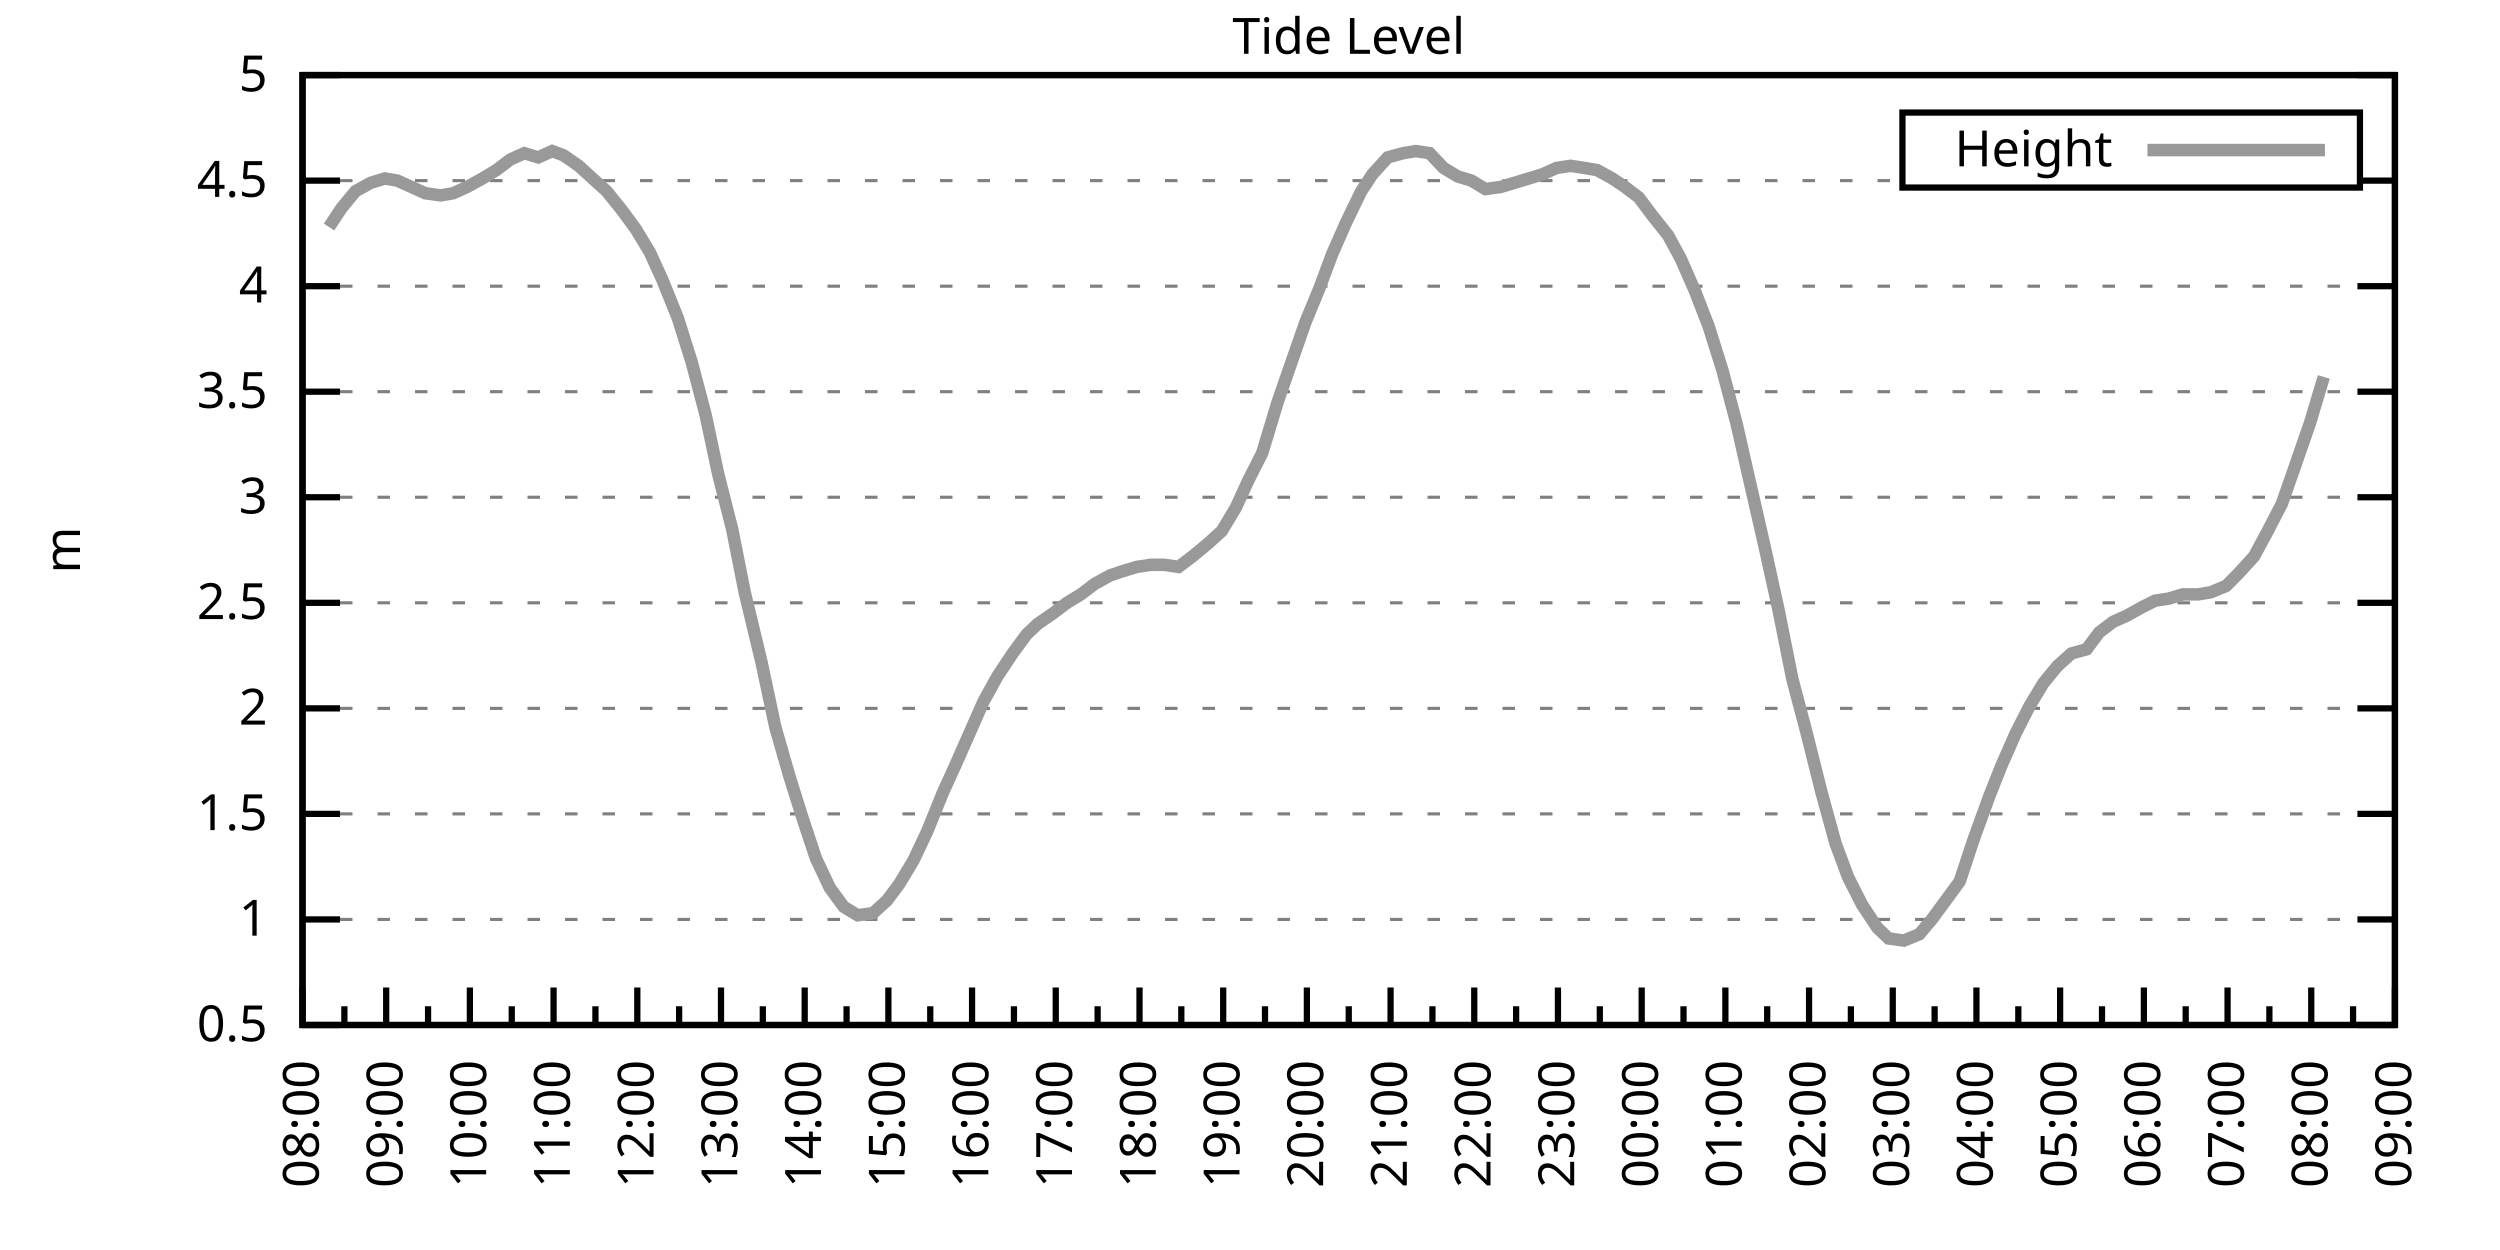
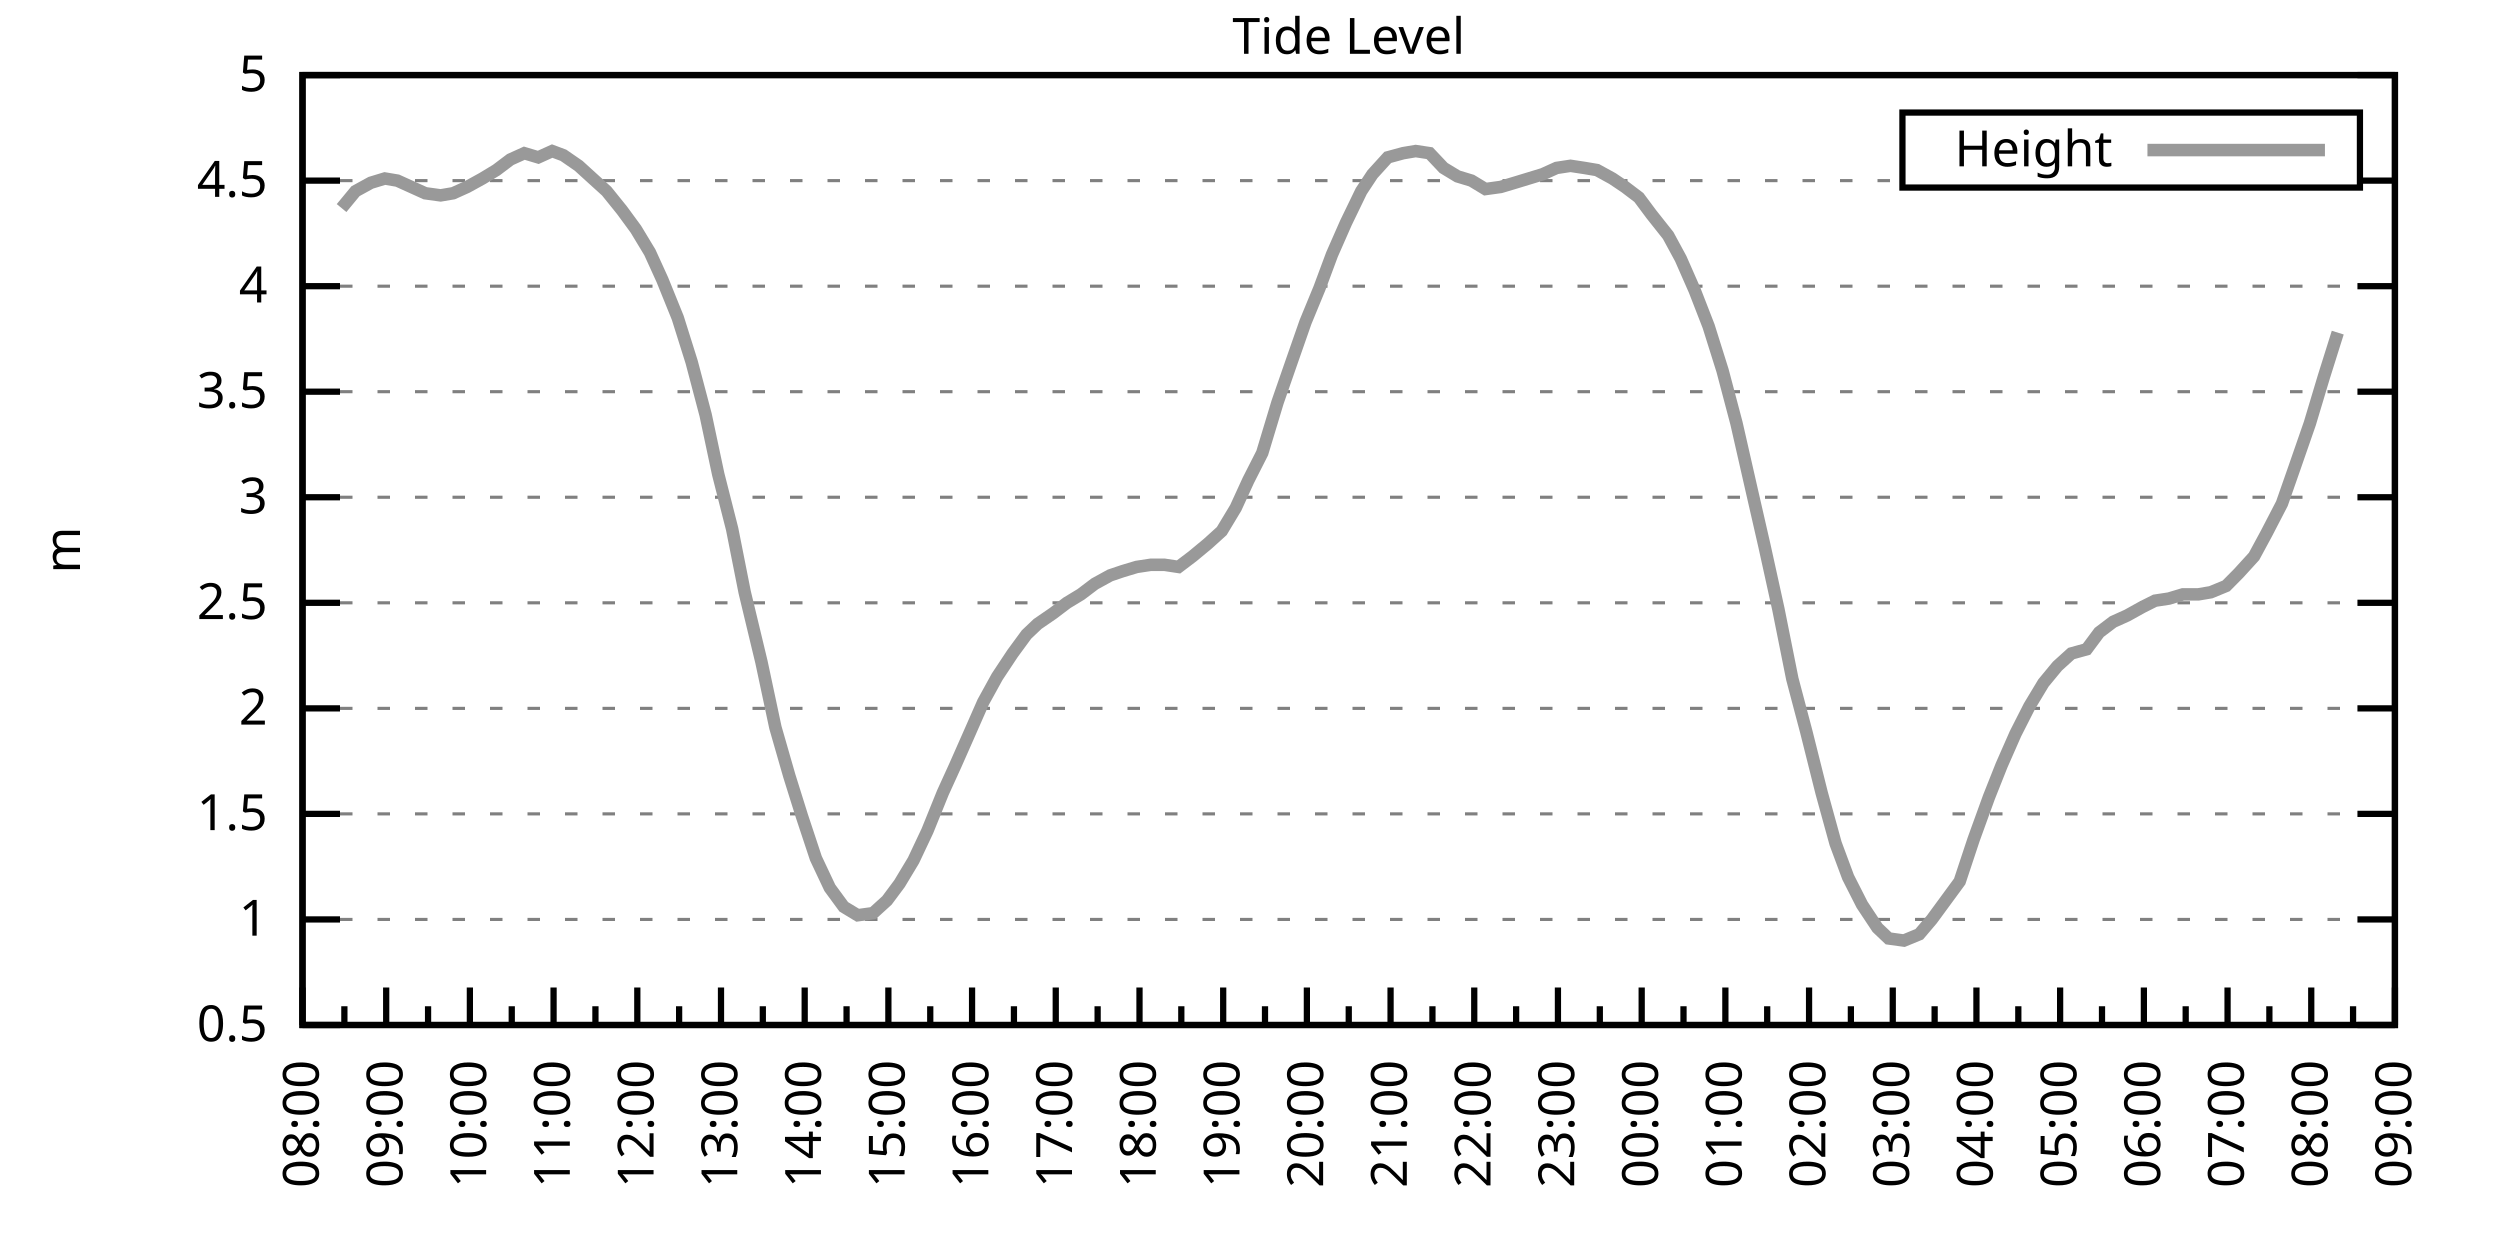
<svg xmlns="http://www.w3.org/2000/svg" xmlns:xlink="http://www.w3.org/1999/xlink" width="400" height="200" viewBox="0 0 400 200">
  <g id="gnuplot_canvas">
    <rect x="0" y="0" width="400" height="200" fill="none" />
    <defs>
      <circle id="gpDot" r="0.5" stroke-width="0.5" stroke="currentColor" />
      <path id="gpPt0" stroke-width="0.333" stroke="currentColor" d="M-1,0 h2 M0,-1 v2" />
      <path id="gpPt1" stroke-width="0.333" stroke="currentColor" d="M-1,-1 L1,1 M1,-1 L-1,1" />
      <path id="gpPt2" stroke-width="0.333" stroke="currentColor" d="M-1,0 L1,0 M0,-1 L0,1 M-1,-1 L1,1 M-1,1 L1,-1" />
      <rect id="gpPt3" stroke-width="0.333" stroke="currentColor" x="-1" y="-1" width="2" height="2" />
      <rect id="gpPt4" stroke-width="0.333" stroke="currentColor" fill="currentColor" x="-1" y="-1" width="2" height="2" />
      <circle id="gpPt5" stroke-width="0.333" stroke="currentColor" cx="0" cy="0" r="1" />
      <use xlink:href="#gpPt5" id="gpPt6" fill="currentColor" stroke="none" />
      <path id="gpPt7" stroke-width="0.333" stroke="currentColor" d="M0,-1.33 L-1.33,0.67 L1.33,0.67 z" />
      <use xlink:href="#gpPt7" id="gpPt8" fill="currentColor" stroke="none" />
      <use xlink:href="#gpPt7" id="gpPt9" stroke="currentColor" transform="rotate(180)" />
      <use xlink:href="#gpPt9" id="gpPt10" fill="currentColor" stroke="none" />
      <use xlink:href="#gpPt3" id="gpPt11" stroke="currentColor" transform="rotate(45)" />
      <use xlink:href="#gpPt11" id="gpPt12" fill="currentColor" stroke="none" />
      <path id="gpPt13" stroke-width="0.333" stroke="currentColor" d="M0,1.330 L1.265,0.411 L0.782,-1.067 L-0.782,-1.076 L-1.265,0.411 z" />
      <use xlink:href="#gpPt13" id="gpPt14" fill="currentColor" stroke="none" />
      <filter id="textbox" filterUnits="objectBoundingBox" x="0" y="0" height="1" width="1">
        <feFlood flood-color="white" flood-opacity="1" result="bgnd" />
        <feComposite in="SourceGraphic" in2="bgnd" operator="atop" />
      </filter>
      <filter id="greybox" filterUnits="objectBoundingBox" x="0" y="0" height="1" width="1">
        <feFlood flood-color="lightgrey" flood-opacity="1" result="grey" />
        <feComposite in="SourceGraphic" in2="grey" operator="atop" />
      </filter>
    </defs>
    <g fill="none" color="white" stroke="currentColor" stroke-width="1.00" stroke-linecap="butt" stroke-linejoin="miter">
</g>
    <g fill="none" color="black" stroke="currentColor" stroke-width="1.00" stroke-linecap="butt" stroke-linejoin="miter">
      <g stroke="none" shape-rendering="crispEdges">
        <polygon fill="rgb(255, 255, 255)" points="48.40,164.00 383.18,164.00 383.18,12.02 48.40,12.02 " />
      </g>
    </g>
    <g fill="none" color="black" stroke="currentColor" stroke-width="1.00" stroke-linecap="butt" stroke-linejoin="miter">
</g>
    <g fill="none" color="black" stroke="black" stroke-width="0.50" stroke-linecap="butt" stroke-linejoin="miter">
</g>
    <g fill="none" color="gray" stroke="currentColor" stroke-width="0.50" stroke-linecap="butt" stroke-linejoin="miter">
      <path stroke="gray" stroke-dasharray="2,4" class="gridline" d="M48.40,164.00 L383.19,164.00  " />
    </g>
    <g fill="none" color="gray" stroke="gray" stroke-width="1.00" stroke-linecap="butt" stroke-linejoin="miter">
</g>
    <g fill="none" color="black" stroke="currentColor" stroke-width="1.00" stroke-linecap="butt" stroke-linejoin="miter">
      <path stroke="black" d="M48.40,164.00 L54.40,164.00 M383.19,164.00 L377.19,164.00  " />
      <g transform="translate(42.80,166.60)" stroke="none" fill="black" font-family="Sans" font-size="8.00" text-anchor="end">
        <text>
          <tspan font-family="Sans"> 0.5</tspan>
        </text>
      </g>
    </g>
    <g fill="none" color="black" stroke="currentColor" stroke-width="1.00" stroke-linecap="butt" stroke-linejoin="miter">
</g>
    <g fill="none" color="black" stroke="black" stroke-width="0.50" stroke-linecap="butt" stroke-linejoin="miter">
</g>
    <g fill="none" color="gray" stroke="currentColor" stroke-width="0.50" stroke-linecap="butt" stroke-linejoin="miter">
      <path stroke="gray" stroke-dasharray="2,4" class="gridline" d="M48.40,147.11 L383.19,147.11  " />
    </g>
    <g fill="none" color="gray" stroke="gray" stroke-width="1.00" stroke-linecap="butt" stroke-linejoin="miter">
</g>
    <g fill="none" color="black" stroke="currentColor" stroke-width="1.00" stroke-linecap="butt" stroke-linejoin="miter">
      <path stroke="black" d="M48.40,147.11 L54.40,147.11 M383.19,147.11 L377.19,147.11  " />
      <g transform="translate(42.80,149.71)" stroke="none" fill="black" font-family="Sans" font-size="8.00" text-anchor="end">
        <text>
          <tspan font-family="Sans"> 1</tspan>
        </text>
      </g>
    </g>
    <g fill="none" color="black" stroke="currentColor" stroke-width="1.00" stroke-linecap="butt" stroke-linejoin="miter">
</g>
    <g fill="none" color="black" stroke="black" stroke-width="0.50" stroke-linecap="butt" stroke-linejoin="miter">
</g>
    <g fill="none" color="gray" stroke="currentColor" stroke-width="0.50" stroke-linecap="butt" stroke-linejoin="miter">
      <path stroke="gray" stroke-dasharray="2,4" class="gridline" d="M48.40,130.22 L383.19,130.22  " />
    </g>
    <g fill="none" color="gray" stroke="gray" stroke-width="1.00" stroke-linecap="butt" stroke-linejoin="miter">
</g>
    <g fill="none" color="black" stroke="currentColor" stroke-width="1.00" stroke-linecap="butt" stroke-linejoin="miter">
      <path stroke="black" d="M48.40,130.22 L54.40,130.22 M383.19,130.22 L377.19,130.22  " />
      <g transform="translate(42.80,132.82)" stroke="none" fill="black" font-family="Sans" font-size="8.00" text-anchor="end">
        <text>
          <tspan font-family="Sans"> 1.5</tspan>
        </text>
      </g>
    </g>
    <g fill="none" color="black" stroke="currentColor" stroke-width="1.00" stroke-linecap="butt" stroke-linejoin="miter">
</g>
    <g fill="none" color="black" stroke="black" stroke-width="0.50" stroke-linecap="butt" stroke-linejoin="miter">
</g>
    <g fill="none" color="gray" stroke="currentColor" stroke-width="0.50" stroke-linecap="butt" stroke-linejoin="miter">
      <path stroke="gray" stroke-dasharray="2,4" class="gridline" d="M48.40,113.34 L383.19,113.34  " />
    </g>
    <g fill="none" color="gray" stroke="gray" stroke-width="1.00" stroke-linecap="butt" stroke-linejoin="miter">
</g>
    <g fill="none" color="black" stroke="currentColor" stroke-width="1.00" stroke-linecap="butt" stroke-linejoin="miter">
      <path stroke="black" d="M48.40,113.34 L54.40,113.34 M383.19,113.34 L377.19,113.34  " />
      <g transform="translate(42.80,115.94)" stroke="none" fill="black" font-family="Sans" font-size="8.00" text-anchor="end">
        <text>
          <tspan font-family="Sans"> 2</tspan>
        </text>
      </g>
    </g>
    <g fill="none" color="black" stroke="currentColor" stroke-width="1.00" stroke-linecap="butt" stroke-linejoin="miter">
</g>
    <g fill="none" color="black" stroke="black" stroke-width="0.50" stroke-linecap="butt" stroke-linejoin="miter">
</g>
    <g fill="none" color="gray" stroke="currentColor" stroke-width="0.50" stroke-linecap="butt" stroke-linejoin="miter">
      <path stroke="gray" stroke-dasharray="2,4" class="gridline" d="M48.40,96.45 L383.19,96.45  " />
    </g>
    <g fill="none" color="gray" stroke="gray" stroke-width="1.00" stroke-linecap="butt" stroke-linejoin="miter">
</g>
    <g fill="none" color="black" stroke="currentColor" stroke-width="1.00" stroke-linecap="butt" stroke-linejoin="miter">
      <path stroke="black" d="M48.40,96.45 L54.40,96.45 M383.19,96.45 L377.19,96.45  " />
      <g transform="translate(42.80,99.05)" stroke="none" fill="black" font-family="Sans" font-size="8.00" text-anchor="end">
        <text>
          <tspan font-family="Sans"> 2.5</tspan>
        </text>
      </g>
    </g>
    <g fill="none" color="black" stroke="currentColor" stroke-width="1.00" stroke-linecap="butt" stroke-linejoin="miter">
</g>
    <g fill="none" color="black" stroke="black" stroke-width="0.50" stroke-linecap="butt" stroke-linejoin="miter">
</g>
    <g fill="none" color="gray" stroke="currentColor" stroke-width="0.50" stroke-linecap="butt" stroke-linejoin="miter">
      <path stroke="gray" stroke-dasharray="2,4" class="gridline" d="M48.40,79.56 L383.19,79.56  " />
    </g>
    <g fill="none" color="gray" stroke="gray" stroke-width="1.00" stroke-linecap="butt" stroke-linejoin="miter">
</g>
    <g fill="none" color="black" stroke="currentColor" stroke-width="1.00" stroke-linecap="butt" stroke-linejoin="miter">
      <path stroke="black" d="M48.40,79.56 L54.40,79.56 M383.19,79.56 L377.19,79.56  " />
      <g transform="translate(42.80,82.16)" stroke="none" fill="black" font-family="Sans" font-size="8.00" text-anchor="end">
        <text>
          <tspan font-family="Sans"> 3</tspan>
        </text>
      </g>
    </g>
    <g fill="none" color="black" stroke="currentColor" stroke-width="1.00" stroke-linecap="butt" stroke-linejoin="miter">
</g>
    <g fill="none" color="black" stroke="black" stroke-width="0.50" stroke-linecap="butt" stroke-linejoin="miter">
</g>
    <g fill="none" color="gray" stroke="currentColor" stroke-width="0.50" stroke-linecap="butt" stroke-linejoin="miter">
      <path stroke="gray" stroke-dasharray="2,4" class="gridline" d="M48.40,62.67 L383.19,62.67  " />
    </g>
    <g fill="none" color="gray" stroke="gray" stroke-width="1.00" stroke-linecap="butt" stroke-linejoin="miter">
</g>
    <g fill="none" color="black" stroke="currentColor" stroke-width="1.00" stroke-linecap="butt" stroke-linejoin="miter">
      <path stroke="black" d="M48.40,62.67 L54.40,62.67 M383.19,62.67 L377.19,62.67  " />
      <g transform="translate(42.80,65.27)" stroke="none" fill="black" font-family="Sans" font-size="8.00" text-anchor="end">
        <text>
          <tspan font-family="Sans"> 3.5</tspan>
        </text>
      </g>
    </g>
    <g fill="none" color="black" stroke="currentColor" stroke-width="1.00" stroke-linecap="butt" stroke-linejoin="miter">
</g>
    <g fill="none" color="black" stroke="black" stroke-width="0.50" stroke-linecap="butt" stroke-linejoin="miter">
</g>
    <g fill="none" color="gray" stroke="currentColor" stroke-width="0.50" stroke-linecap="butt" stroke-linejoin="miter">
      <path stroke="gray" stroke-dasharray="2,4" class="gridline" d="M48.40,45.79 L383.19,45.79  " />
    </g>
    <g fill="none" color="gray" stroke="gray" stroke-width="1.00" stroke-linecap="butt" stroke-linejoin="miter">
</g>
    <g fill="none" color="black" stroke="currentColor" stroke-width="1.00" stroke-linecap="butt" stroke-linejoin="miter">
      <path stroke="black" d="M48.40,45.79 L54.40,45.79 M383.19,45.79 L377.19,45.79  " />
      <g transform="translate(42.80,48.39)" stroke="none" fill="black" font-family="Sans" font-size="8.00" text-anchor="end">
        <text>
          <tspan font-family="Sans"> 4</tspan>
        </text>
      </g>
    </g>
    <g fill="none" color="black" stroke="currentColor" stroke-width="1.00" stroke-linecap="butt" stroke-linejoin="miter">
</g>
    <g fill="none" color="black" stroke="black" stroke-width="0.50" stroke-linecap="butt" stroke-linejoin="miter">
</g>
    <g fill="none" color="gray" stroke="currentColor" stroke-width="0.50" stroke-linecap="butt" stroke-linejoin="miter">
      <path stroke="gray" stroke-dasharray="2,4" class="gridline" d="M48.40,28.90 L304.39,28.90 M377.59,28.90 L383.19,28.90  " />
    </g>
    <g fill="none" color="gray" stroke="gray" stroke-width="1.00" stroke-linecap="butt" stroke-linejoin="miter">
</g>
    <g fill="none" color="black" stroke="currentColor" stroke-width="1.00" stroke-linecap="butt" stroke-linejoin="miter">
      <path stroke="black" d="M48.40,28.90 L54.40,28.90 M383.19,28.90 L377.19,28.90  " />
      <g transform="translate(42.80,31.50)" stroke="none" fill="black" font-family="Sans" font-size="8.00" text-anchor="end">
        <text>
          <tspan font-family="Sans"> 4.5</tspan>
        </text>
      </g>
    </g>
    <g fill="none" color="black" stroke="currentColor" stroke-width="1.00" stroke-linecap="butt" stroke-linejoin="miter">
</g>
    <g fill="none" color="black" stroke="black" stroke-width="0.50" stroke-linecap="butt" stroke-linejoin="miter">
</g>
    <g fill="none" color="gray" stroke="currentColor" stroke-width="0.50" stroke-linecap="butt" stroke-linejoin="miter">
      <path stroke="gray" stroke-dasharray="2,4" class="gridline" d="M48.40,12.01 L383.19,12.01  " />
    </g>
    <g fill="none" color="gray" stroke="gray" stroke-width="1.00" stroke-linecap="butt" stroke-linejoin="miter">
</g>
    <g fill="none" color="black" stroke="currentColor" stroke-width="1.00" stroke-linecap="butt" stroke-linejoin="miter">
      <path stroke="black" d="M48.40,12.01 L54.40,12.01 M383.19,12.01 L377.19,12.01  " />
      <g transform="translate(42.80,14.61)" stroke="none" fill="black" font-family="Sans" font-size="8.00" text-anchor="end">
        <text>
          <tspan font-family="Sans"> 5</tspan>
        </text>
      </g>
    </g>
    <g fill="none" color="black" stroke="currentColor" stroke-width="1.00" stroke-linecap="butt" stroke-linejoin="miter">
      <path stroke="black" d="M48.40,164.00 L48.40,158.00  " />
      <g transform="translate(51.00,169.60) rotate(270)" stroke="none" fill="black" font-family="Sans" font-size="8.00" text-anchor="end">
        <text>
          <tspan font-family="Sans">08:00</tspan>
        </text>
      </g>
    </g>
    <g fill="none" color="black" stroke="currentColor" stroke-width="1.00" stroke-linecap="butt" stroke-linejoin="miter">
      <path stroke="black" d="M55.10,164.00 L55.10,161.00 M61.79,164.00 L61.79,158.00  " />
      <g transform="translate(64.39,169.60) rotate(270)" stroke="none" fill="black" font-family="Sans" font-size="8.00" text-anchor="end">
        <text>
          <tspan font-family="Sans">09:00</tspan>
        </text>
      </g>
    </g>
    <g fill="none" color="black" stroke="currentColor" stroke-width="1.00" stroke-linecap="butt" stroke-linejoin="miter">
      <path stroke="black" d="M68.49,164.00 L68.49,161.00 M75.18,164.00 L75.18,158.00  " />
      <g transform="translate(77.78,169.60) rotate(270)" stroke="none" fill="black" font-family="Sans" font-size="8.00" text-anchor="end">
        <text>
          <tspan font-family="Sans">10:00</tspan>
        </text>
      </g>
    </g>
    <g fill="none" color="black" stroke="currentColor" stroke-width="1.00" stroke-linecap="butt" stroke-linejoin="miter">
      <path stroke="black" d="M81.88,164.00 L81.88,161.00 M88.57,164.00 L88.57,158.00  " />
      <g transform="translate(91.17,169.60) rotate(270)" stroke="none" fill="black" font-family="Sans" font-size="8.00" text-anchor="end">
        <text>
          <tspan font-family="Sans">11:00</tspan>
        </text>
      </g>
    </g>
    <g fill="none" color="black" stroke="currentColor" stroke-width="1.00" stroke-linecap="butt" stroke-linejoin="miter">
      <path stroke="black" d="M95.27,164.00 L95.27,161.00 M101.97,164.00 L101.97,158.00  " />
      <g transform="translate(104.57,169.60) rotate(270)" stroke="none" fill="black" font-family="Sans" font-size="8.00" text-anchor="end">
        <text>
          <tspan font-family="Sans">12:00</tspan>
        </text>
      </g>
    </g>
    <g fill="none" color="black" stroke="currentColor" stroke-width="1.00" stroke-linecap="butt" stroke-linejoin="miter">
      <path stroke="black" d="M108.66,164.00 L108.66,161.00 M115.36,164.00 L115.36,158.00  " />
      <g transform="translate(117.96,169.60) rotate(270)" stroke="none" fill="black" font-family="Sans" font-size="8.00" text-anchor="end">
        <text>
          <tspan font-family="Sans">13:00</tspan>
        </text>
      </g>
    </g>
    <g fill="none" color="black" stroke="currentColor" stroke-width="1.00" stroke-linecap="butt" stroke-linejoin="miter">
      <path stroke="black" d="M122.05,164.00 L122.05,161.00 M128.75,164.00 L128.75,158.00  " />
      <g transform="translate(131.35,169.60) rotate(270)" stroke="none" fill="black" font-family="Sans" font-size="8.00" text-anchor="end">
        <text>
          <tspan font-family="Sans">14:00</tspan>
        </text>
      </g>
    </g>
    <g fill="none" color="black" stroke="currentColor" stroke-width="1.00" stroke-linecap="butt" stroke-linejoin="miter">
      <path stroke="black" d="M135.45,164.00 L135.45,161.00 M142.14,164.00 L142.14,158.00  " />
      <g transform="translate(144.74,169.60) rotate(270)" stroke="none" fill="black" font-family="Sans" font-size="8.00" text-anchor="end">
        <text>
          <tspan font-family="Sans">15:00</tspan>
        </text>
      </g>
    </g>
    <g fill="none" color="black" stroke="currentColor" stroke-width="1.00" stroke-linecap="butt" stroke-linejoin="miter">
      <path stroke="black" d="M148.84,164.00 L148.84,161.00 M155.53,164.00 L155.53,158.00  " />
      <g transform="translate(158.13,169.60) rotate(270)" stroke="none" fill="black" font-family="Sans" font-size="8.00" text-anchor="end">
        <text>
          <tspan font-family="Sans">16:00</tspan>
        </text>
      </g>
    </g>
    <g fill="none" color="black" stroke="currentColor" stroke-width="1.00" stroke-linecap="butt" stroke-linejoin="miter">
      <path stroke="black" d="M162.23,164.00 L162.23,161.00 M168.92,164.00 L168.92,158.00  " />
      <g transform="translate(171.52,169.60) rotate(270)" stroke="none" fill="black" font-family="Sans" font-size="8.00" text-anchor="end">
        <text>
          <tspan font-family="Sans">17:00</tspan>
        </text>
      </g>
    </g>
    <g fill="none" color="black" stroke="currentColor" stroke-width="1.00" stroke-linecap="butt" stroke-linejoin="miter">
      <path stroke="black" d="M175.62,164.00 L175.62,161.00 M182.32,164.00 L182.32,158.00  " />
      <g transform="translate(184.92,169.60) rotate(270)" stroke="none" fill="black" font-family="Sans" font-size="8.00" text-anchor="end">
        <text>
          <tspan font-family="Sans">18:00</tspan>
        </text>
      </g>
    </g>
    <g fill="none" color="black" stroke="currentColor" stroke-width="1.00" stroke-linecap="butt" stroke-linejoin="miter">
      <path stroke="black" d="M189.01,164.00 L189.01,161.00 M195.71,164.00 L195.71,158.00  " />
      <g transform="translate(198.31,169.60) rotate(270)" stroke="none" fill="black" font-family="Sans" font-size="8.00" text-anchor="end">
        <text>
          <tspan font-family="Sans">19:00</tspan>
        </text>
      </g>
    </g>
    <g fill="none" color="black" stroke="currentColor" stroke-width="1.00" stroke-linecap="butt" stroke-linejoin="miter">
      <path stroke="black" d="M202.40,164.00 L202.40,161.00 M209.10,164.00 L209.10,158.00  " />
      <g transform="translate(211.70,169.60) rotate(270)" stroke="none" fill="black" font-family="Sans" font-size="8.00" text-anchor="end">
        <text>
          <tspan font-family="Sans">20:00</tspan>
        </text>
      </g>
    </g>
    <g fill="none" color="black" stroke="currentColor" stroke-width="1.00" stroke-linecap="butt" stroke-linejoin="miter">
      <path stroke="black" d="M215.80,164.00 L215.80,161.00 M222.49,164.00 L222.49,158.00  " />
      <g transform="translate(225.09,169.60) rotate(270)" stroke="none" fill="black" font-family="Sans" font-size="8.00" text-anchor="end">
        <text>
          <tspan font-family="Sans">21:00</tspan>
        </text>
      </g>
    </g>
    <g fill="none" color="black" stroke="currentColor" stroke-width="1.00" stroke-linecap="butt" stroke-linejoin="miter">
      <path stroke="black" d="M229.19,164.00 L229.19,161.00 M235.88,164.00 L235.88,158.00  " />
      <g transform="translate(238.48,169.60) rotate(270)" stroke="none" fill="black" font-family="Sans" font-size="8.00" text-anchor="end">
        <text>
          <tspan font-family="Sans">22:00</tspan>
        </text>
      </g>
    </g>
    <g fill="none" color="black" stroke="currentColor" stroke-width="1.00" stroke-linecap="butt" stroke-linejoin="miter">
      <path stroke="black" d="M242.58,164.00 L242.58,161.00 M249.27,164.00 L249.27,158.00  " />
      <g transform="translate(251.87,169.60) rotate(270)" stroke="none" fill="black" font-family="Sans" font-size="8.00" text-anchor="end">
        <text>
          <tspan font-family="Sans">23:00</tspan>
        </text>
      </g>
    </g>
    <g fill="none" color="black" stroke="currentColor" stroke-width="1.00" stroke-linecap="butt" stroke-linejoin="miter">
      <path stroke="black" d="M255.97,164.00 L255.97,161.00 M262.67,164.00 L262.67,158.00  " />
      <g transform="translate(265.27,169.60) rotate(270)" stroke="none" fill="black" font-family="Sans" font-size="8.00" text-anchor="end">
        <text>
          <tspan font-family="Sans">00:00</tspan>
        </text>
      </g>
    </g>
    <g fill="none" color="black" stroke="currentColor" stroke-width="1.00" stroke-linecap="butt" stroke-linejoin="miter">
      <path stroke="black" d="M269.36,164.00 L269.36,161.00 M276.06,164.00 L276.06,158.00  " />
      <g transform="translate(278.66,169.60) rotate(270)" stroke="none" fill="black" font-family="Sans" font-size="8.00" text-anchor="end">
        <text>
          <tspan font-family="Sans">01:00</tspan>
        </text>
      </g>
    </g>
    <g fill="none" color="black" stroke="currentColor" stroke-width="1.00" stroke-linecap="butt" stroke-linejoin="miter">
      <path stroke="black" d="M282.75,164.00 L282.75,161.00 M289.45,164.00 L289.45,158.00  " />
      <g transform="translate(292.05,169.60) rotate(270)" stroke="none" fill="black" font-family="Sans" font-size="8.00" text-anchor="end">
        <text>
          <tspan font-family="Sans">02:00</tspan>
        </text>
      </g>
    </g>
    <g fill="none" color="black" stroke="currentColor" stroke-width="1.00" stroke-linecap="butt" stroke-linejoin="miter">
      <path stroke="black" d="M296.14,164.00 L296.14,161.00 M302.84,164.00 L302.84,158.00  " />
      <g transform="translate(305.44,169.60) rotate(270)" stroke="none" fill="black" font-family="Sans" font-size="8.00" text-anchor="end">
        <text>
          <tspan font-family="Sans">03:00</tspan>
        </text>
      </g>
    </g>
    <g fill="none" color="black" stroke="currentColor" stroke-width="1.00" stroke-linecap="butt" stroke-linejoin="miter">
      <path stroke="black" d="M309.54,164.00 L309.54,161.00 M316.23,164.00 L316.23,158.00  " />
      <g transform="translate(318.83,169.60) rotate(270)" stroke="none" fill="black" font-family="Sans" font-size="8.00" text-anchor="end">
        <text>
          <tspan font-family="Sans">04:00</tspan>
        </text>
      </g>
    </g>
    <g fill="none" color="black" stroke="currentColor" stroke-width="1.00" stroke-linecap="butt" stroke-linejoin="miter">
      <path stroke="black" d="M322.93,164.00 L322.93,161.00 M329.62,164.00 L329.62,158.00  " />
      <g transform="translate(332.22,169.60) rotate(270)" stroke="none" fill="black" font-family="Sans" font-size="8.00" text-anchor="end">
        <text>
          <tspan font-family="Sans">05:00</tspan>
        </text>
      </g>
    </g>
    <g fill="none" color="black" stroke="currentColor" stroke-width="1.00" stroke-linecap="butt" stroke-linejoin="miter">
      <path stroke="black" d="M336.32,164.00 L336.32,161.00 M343.02,164.00 L343.02,158.00  " />
      <g transform="translate(345.62,169.60) rotate(270)" stroke="none" fill="black" font-family="Sans" font-size="8.00" text-anchor="end">
        <text>
          <tspan font-family="Sans">06:00</tspan>
        </text>
      </g>
    </g>
    <g fill="none" color="black" stroke="currentColor" stroke-width="1.00" stroke-linecap="butt" stroke-linejoin="miter">
      <path stroke="black" d="M349.71,164.00 L349.71,161.00 M356.41,164.00 L356.41,158.00  " />
      <g transform="translate(359.01,169.60) rotate(270)" stroke="none" fill="black" font-family="Sans" font-size="8.00" text-anchor="end">
        <text>
          <tspan font-family="Sans">07:00</tspan>
        </text>
      </g>
    </g>
    <g fill="none" color="black" stroke="currentColor" stroke-width="1.00" stroke-linecap="butt" stroke-linejoin="miter">
      <path stroke="black" d="M363.10,164.00 L363.10,161.00 M369.80,164.00 L369.80,158.00  " />
      <g transform="translate(372.40,169.60) rotate(270)" stroke="none" fill="black" font-family="Sans" font-size="8.00" text-anchor="end">
        <text>
          <tspan font-family="Sans">08:00</tspan>
        </text>
      </g>
    </g>
    <g fill="none" color="black" stroke="currentColor" stroke-width="1.00" stroke-linecap="butt" stroke-linejoin="miter">
      <path stroke="black" d="M376.49,164.00 L376.49,161.00 M383.19,164.00 L383.19,158.00  " />
      <g transform="translate(385.79,169.60) rotate(270)" stroke="none" fill="black" font-family="Sans" font-size="8.00" text-anchor="end">
        <text>
          <tspan font-family="Sans">09:00</tspan>
        </text>
      </g>
    </g>
    <g fill="none" color="black" stroke="currentColor" stroke-width="1.00" stroke-linecap="butt" stroke-linejoin="miter">
</g>
    <g fill="none" color="black" stroke="currentColor" stroke-width="1.00" stroke-linecap="butt" stroke-linejoin="miter">
      <path stroke="black" d="M48.40,12.01 L48.40,164.00 L383.19,164.00 L383.19,12.01 L48.40,12.01 Z  " />
    </g>
    <g fill="none" color="black" stroke="currentColor" stroke-width="1.00" stroke-linecap="butt" stroke-linejoin="miter">
      <g transform="translate(12.80,88.01) rotate(270)" stroke="none" fill="black" font-family="Sans" font-size="8.00" text-anchor="middle">
        <text>
          <tspan font-family="Sans">m</tspan>
        </text>
      </g>
    </g>
    <g fill="none" color="black" stroke="currentColor" stroke-width="1.00" stroke-linecap="butt" stroke-linejoin="miter">
</g>
    <g fill="none" color="black" stroke="currentColor" stroke-width="1.00" stroke-linecap="butt" stroke-linejoin="miter">
      <path stroke="black" d="M304.39,30.01 L304.39,18.01 L377.59,18.01 L377.59,30.01 L304.39,30.01 Z  " />
    </g>
    <g id="Tide_level_plot_1">
      <g fill="none" color="white" stroke="black" stroke-width="2.00" stroke-linecap="butt" stroke-linejoin="miter">
</g>
      <g fill="none" color="black" stroke="currentColor" stroke-width="2.00" stroke-linecap="butt" stroke-linejoin="miter">
        <g transform="translate(337.99,26.61)" stroke="none" fill="black" font-family="Sans" font-size="8.00" text-anchor="end">
          <text>
            <tspan font-family="Sans">Height</tspan>
          </text>
        </g>
      </g>
      <g fill="none" color="black" stroke="currentColor" stroke-width="2.00" stroke-linecap="butt" stroke-linejoin="miter">
-         <path stroke="rgb(153, 153, 153)" d="M343.59,24.01 L371.99,24.01 M52.64,36.33 L54.65,33.29 L56.88,30.59 L59.34,29.24 L61.57,28.56 L63.58,28.90   L65.81,29.91 L68.04,30.92 L70.50,31.26 L72.50,30.92 L74.74,29.91 L77.19,28.56 L79.42,27.21 L81.66,25.52   L83.89,24.51 L86.12,25.18 L88.35,24.17 L90.14,24.84 L92.59,26.53 L94.82,28.56 L97.06,30.59 L99.51,33.63   L101.74,36.67 L103.98,40.38 L105.98,44.77 L108.44,50.85 L110.67,57.94 L112.90,66.39 L114.91,75.85 L117.14,84.63   L119.15,94.76 L121.83,105.91 L124.06,116.38 L126.29,124.14 L128.30,130.56 L130.54,137.32 L132.77,142.05 L135.00,145.09   L137.23,146.44 L139.69,146.10 L141.92,144.07 L143.93,141.37 L146.16,137.66 L148.39,132.93 L150.85,126.85 L152.85,122.46   L155.09,117.39 L157.32,112.32 L159.55,108.27 L162.01,104.56 L164.24,101.52 L166.02,99.83 L168.48,98.14 L170.71,96.45   L172.94,95.10 L175.17,93.41 L177.63,92.06 L179.64,91.38 L181.87,90.71 L184.10,90.37 L186.33,90.37 L188.57,90.71   L190.80,89.02 L193.25,86.99 L195.48,84.97 L197.72,81.25 L199.73,76.86 L201.96,72.47 L204.41,64.36 L206.64,57.94   L208.88,51.53 L211.11,46.12 L213.12,40.72 L215.35,35.65 L217.80,30.59 L219.59,27.88 L222.04,25.18 L224.50,24.51   L226.51,24.17 L228.74,24.51 L230.97,26.87 L233.20,28.22 L235.44,28.90 L237.67,30.25 L240.12,29.91 L242.36,29.24   L244.59,28.56 L246.82,27.88 L249.05,26.87 L251.28,26.53 L253.51,26.87 L255.52,27.21 L257.98,28.56 L259.99,29.91   L262.22,31.60 L264.23,34.30 L266.91,37.68 L268.92,41.39 L271.15,46.46 L273.38,52.20 L275.61,59.30 L277.84,67.74   L280.30,78.55 L282.31,87.33 L284.54,97.46 L286.77,108.61 L289.00,117.05 L291.46,126.85 L293.69,134.95 L295.70,140.36   L297.93,144.75 L300.39,148.46 L302.17,150.15 L304.63,150.49 L307.08,149.48 L309.09,147.11 L311.32,144.07 L313.55,141.03   L315.79,134.28 L318.24,127.52 L320.25,122.46 L322.48,117.39 L324.71,113.00 L326.95,109.28 L329.18,106.58 L331.41,104.56   L333.86,103.88 L335.87,101.18 L338.10,99.49 L340.34,98.48 L342.79,97.12 L344.80,96.11 L347.03,95.77 L349.26,95.10   L351.72,95.10 L353.73,94.76 L356.18,93.75 L358.19,91.72 L360.65,89.02 L362.66,85.30 L365.11,80.57 L367.12,74.83   L369.58,67.74 L371.81,60.31  " />
+         <path stroke="rgb(153, 153, 153)" d="M343.59,24.01 L371.99,24.01 M54.65,33.29 L56.88,30.59 L59.34,29.24 L61.57,28.56 L63.58,28.90 L65.81,29.91   L68.04,30.92 L70.50,31.26 L72.50,30.92 L74.74,29.91 L77.19,28.56 L79.42,27.21 L81.66,25.52 L83.89,24.51   L86.12,25.18 L88.35,24.17 L90.14,24.84 L92.59,26.53 L94.82,28.56 L97.06,30.59 L99.51,33.63 L101.74,36.67   L103.98,40.38 L105.98,44.77 L108.44,50.85 L110.67,57.94 L112.90,66.39 L114.91,75.85 L117.14,84.63 L119.15,94.76   L121.83,105.91 L124.06,116.38 L126.29,124.14 L128.30,130.56 L130.54,137.32 L132.77,142.05 L135.00,145.09 L137.23,146.44   L139.69,146.10 L141.92,144.07 L143.93,141.37 L146.16,137.66 L148.39,132.93 L150.85,126.85 L152.85,122.46 L155.09,117.39   L157.32,112.32 L159.55,108.27 L162.01,104.56 L164.24,101.52 L166.02,99.83 L168.48,98.14 L170.71,96.45 L172.94,95.10   L175.17,93.41 L177.63,92.06 L179.64,91.38 L181.87,90.71 L184.10,90.37 L186.33,90.37 L188.57,90.71 L190.80,89.02   L193.25,86.99 L195.48,84.97 L197.72,81.25 L199.73,76.86 L201.96,72.47 L204.41,64.36 L206.64,57.94 L208.88,51.53   L211.11,46.12 L213.12,40.72 L215.35,35.65 L217.80,30.59 L219.59,27.88 L222.04,25.18 L224.50,24.51 L226.51,24.17   L228.74,24.51 L230.97,26.87 L233.20,28.22 L235.44,28.90 L237.67,30.25 L240.12,29.91 L242.36,29.24 L244.59,28.56   L246.82,27.88 L249.05,26.87 L251.28,26.53 L253.51,26.87 L255.52,27.21 L257.98,28.56 L259.99,29.91 L262.22,31.60   L264.23,34.30 L266.91,37.68 L268.92,41.39 L271.15,46.46 L273.38,52.20 L275.61,59.30 L277.84,67.74 L280.30,78.55   L282.31,87.33 L284.54,97.46 L286.77,108.61 L289.00,117.05 L291.46,126.85 L293.69,134.95 L295.70,140.36 L297.93,144.75   L300.39,148.46 L302.17,150.15 L304.63,150.49 L307.08,149.48 L309.09,147.11 L311.32,144.07 L313.55,141.03 L315.79,134.28   L318.24,127.52 L320.25,122.46 L322.48,117.39 L324.71,113.00 L326.95,109.28 L329.18,106.58 L331.41,104.56 L333.86,103.88   L335.87,101.18 L338.10,99.49 L340.34,98.48 L342.79,97.12 L344.80,96.11 L347.03,95.77 L349.26,95.10 L351.72,95.10   L353.73,94.76 L356.18,93.75 L358.19,91.72 L360.65,89.02 L362.66,85.30 L365.11,80.57 L367.12,74.83 L369.58,67.74   L371.81,60.31 L374.04,53.22  " />
      </g>
    </g>
    <g fill="none" color="black" stroke="currentColor" stroke-width="2.00" stroke-linecap="butt" stroke-linejoin="miter">
</g>
    <g fill="none" color="black" stroke="black" stroke-width="1.00" stroke-linecap="butt" stroke-linejoin="miter">
</g>
    <g fill="none" color="black" stroke="currentColor" stroke-width="1.00" stroke-linecap="butt" stroke-linejoin="miter">
      <path stroke="black" d="M48.40,12.01 L48.40,164.00 L383.19,164.00 L383.19,12.01 L48.40,12.01 Z  " />
    </g>
    <g fill="none" color="black" stroke="currentColor" stroke-width="1.00" stroke-linecap="butt" stroke-linejoin="miter">
      <g transform="translate(215.79,8.61)" stroke="none" fill="black" font-family="Sans" font-size="8.00" text-anchor="middle">
        <text>
          <tspan font-family="Sans">Tide Level</tspan>
        </text>
      </g>
    </g>
    <g fill="none" color="black" stroke="currentColor" stroke-width="1.00" stroke-linecap="butt" stroke-linejoin="miter">
</g>
  </g>
</svg>
